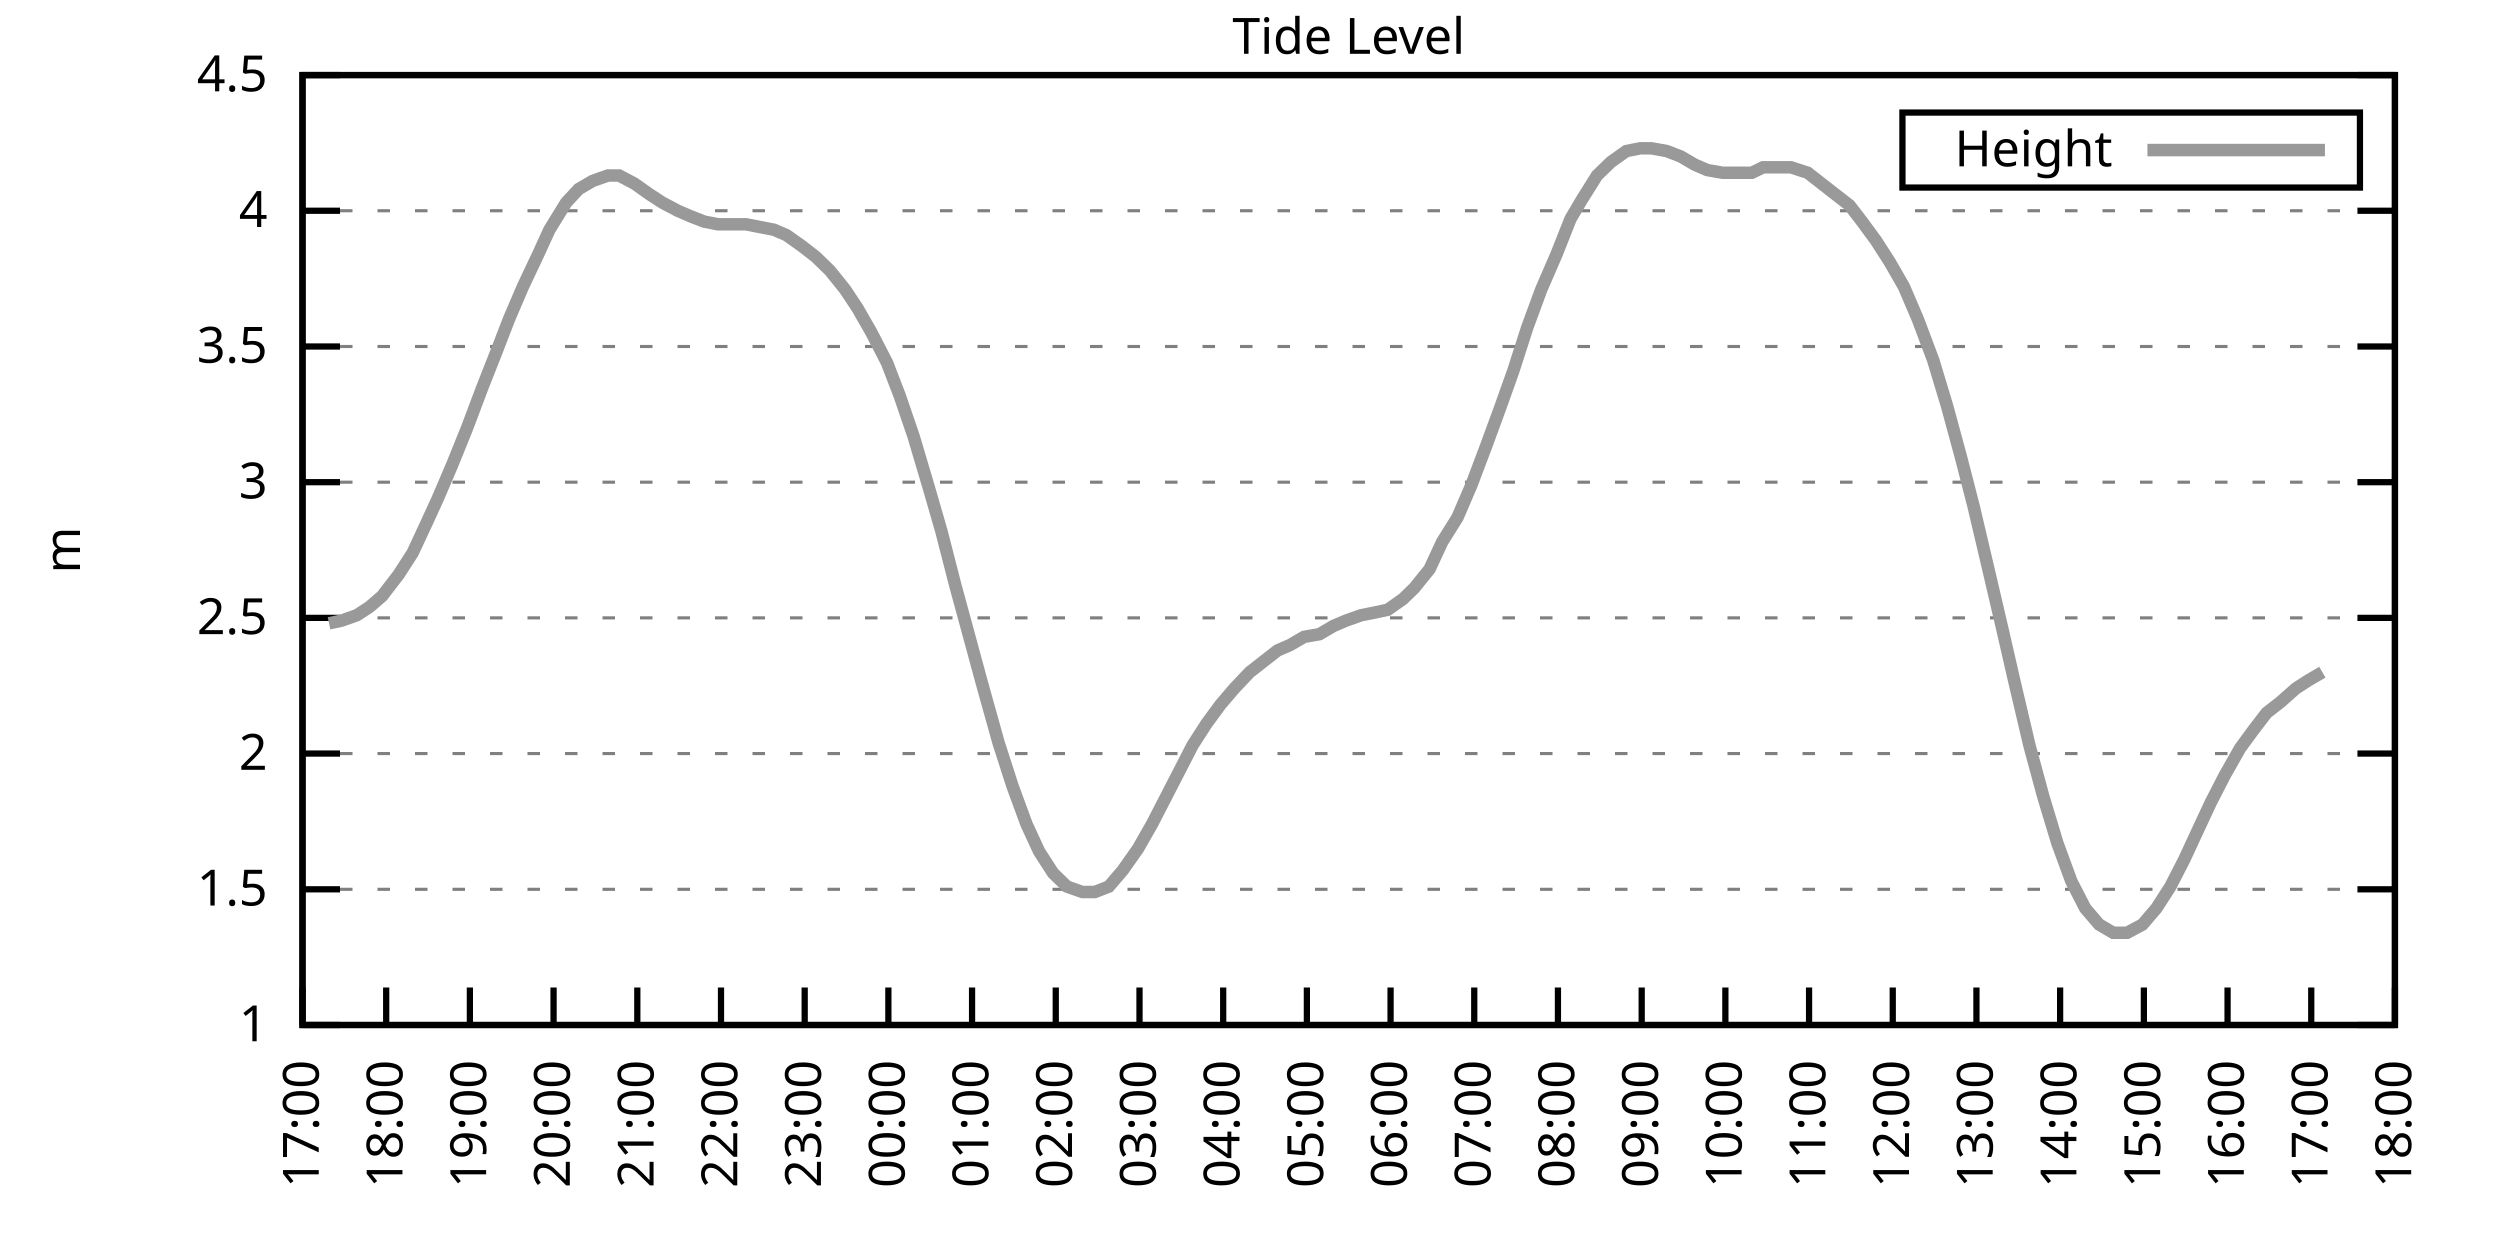
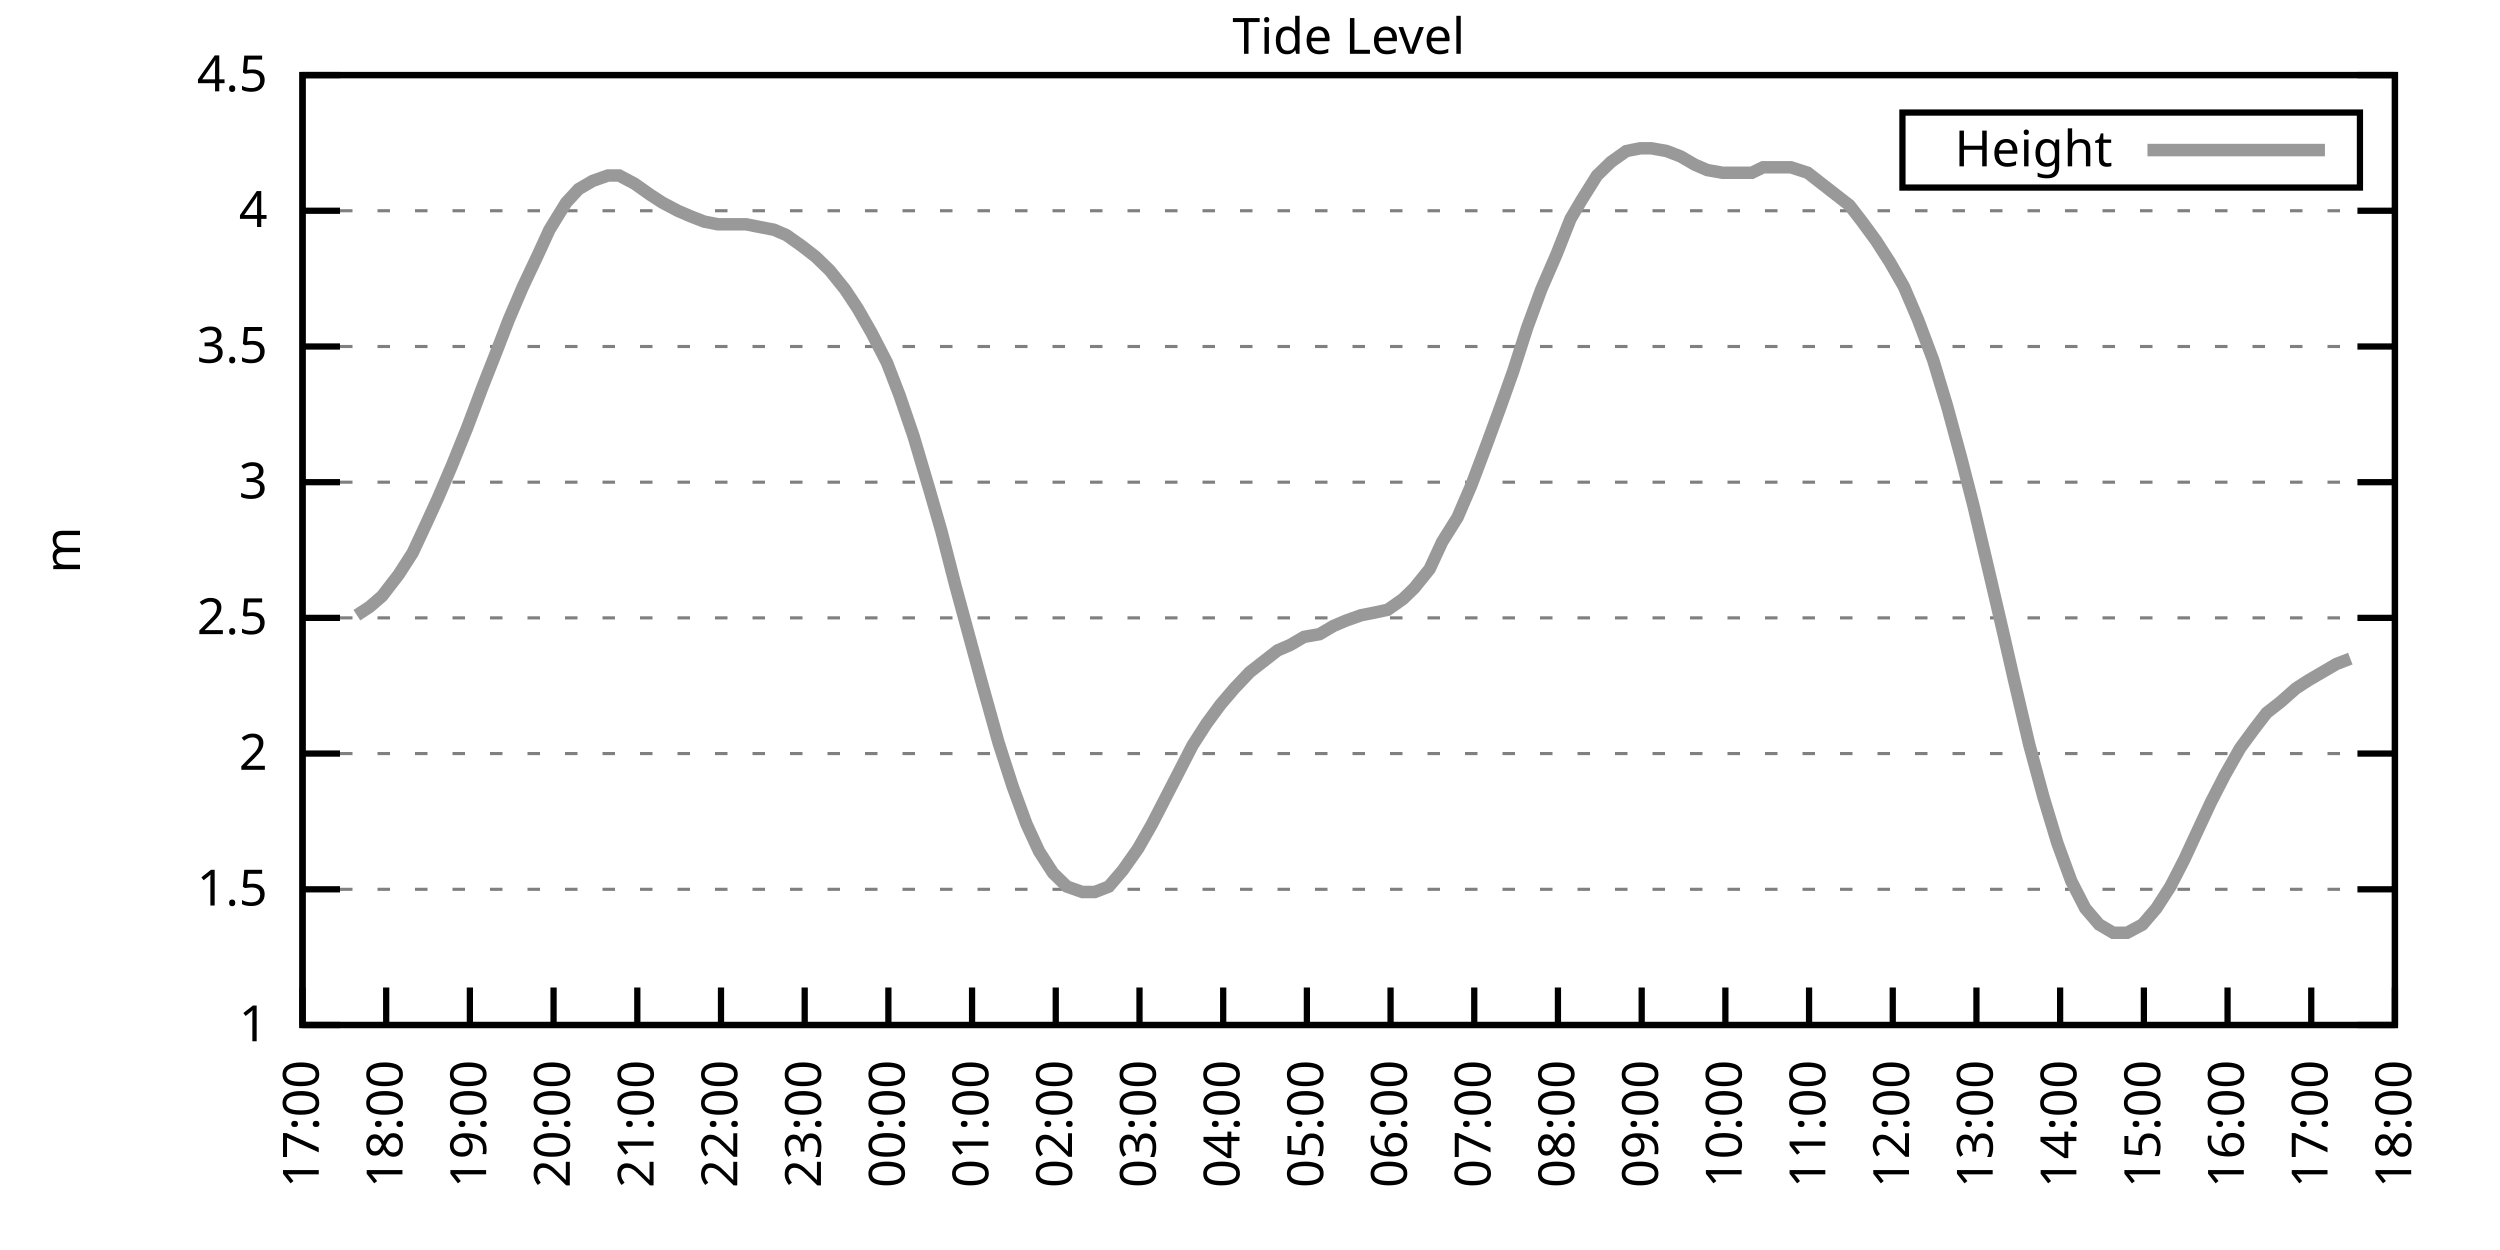
<svg xmlns="http://www.w3.org/2000/svg" xmlns:xlink="http://www.w3.org/1999/xlink" width="400" height="200" viewBox="0 0 400 200">
  <g id="gnuplot_canvas">
    <rect x="0" y="0" width="400" height="200" fill="none" />
    <defs>
      <circle id="gpDot" r="0.5" stroke-width="0.5" stroke="currentColor" />
      <path id="gpPt0" stroke-width="0.333" stroke="currentColor" d="M-1,0 h2 M0,-1 v2" />
      <path id="gpPt1" stroke-width="0.333" stroke="currentColor" d="M-1,-1 L1,1 M1,-1 L-1,1" />
      <path id="gpPt2" stroke-width="0.333" stroke="currentColor" d="M-1,0 L1,0 M0,-1 L0,1 M-1,-1 L1,1 M-1,1 L1,-1" />
      <rect id="gpPt3" stroke-width="0.333" stroke="currentColor" x="-1" y="-1" width="2" height="2" />
      <rect id="gpPt4" stroke-width="0.333" stroke="currentColor" fill="currentColor" x="-1" y="-1" width="2" height="2" />
      <circle id="gpPt5" stroke-width="0.333" stroke="currentColor" cx="0" cy="0" r="1" />
      <use xlink:href="#gpPt5" id="gpPt6" fill="currentColor" stroke="none" />
      <path id="gpPt7" stroke-width="0.333" stroke="currentColor" d="M0,-1.33 L-1.33,0.67 L1.33,0.67 z" />
      <use xlink:href="#gpPt7" id="gpPt8" fill="currentColor" stroke="none" />
      <use xlink:href="#gpPt7" id="gpPt9" stroke="currentColor" transform="rotate(180)" />
      <use xlink:href="#gpPt9" id="gpPt10" fill="currentColor" stroke="none" />
      <use xlink:href="#gpPt3" id="gpPt11" stroke="currentColor" transform="rotate(45)" />
      <use xlink:href="#gpPt11" id="gpPt12" fill="currentColor" stroke="none" />
      <path id="gpPt13" stroke-width="0.333" stroke="currentColor" d="M0,1.330 L1.265,0.411 L0.782,-1.067 L-0.782,-1.076 L-1.265,0.411 z" />
      <use xlink:href="#gpPt13" id="gpPt14" fill="currentColor" stroke="none" />
      <filter id="textbox" filterUnits="objectBoundingBox" x="0" y="0" height="1" width="1">
        <feFlood flood-color="white" flood-opacity="1" result="bgnd" />
        <feComposite in="SourceGraphic" in2="bgnd" operator="atop" />
      </filter>
      <filter id="greybox" filterUnits="objectBoundingBox" x="0" y="0" height="1" width="1">
        <feFlood flood-color="lightgrey" flood-opacity="1" result="grey" />
        <feComposite in="SourceGraphic" in2="grey" operator="atop" />
      </filter>
    </defs>
    <g fill="none" color="white" stroke="currentColor" stroke-width="1.00" stroke-linecap="butt" stroke-linejoin="miter">
</g>
    <g fill="none" color="black" stroke="currentColor" stroke-width="1.00" stroke-linecap="butt" stroke-linejoin="miter">
      <g stroke="none" shape-rendering="crispEdges">
        <polygon fill="rgb(255, 255, 255)" points="48.40,164.00 383.18,164.00 383.18,12.02 48.40,12.02 " />
      </g>
    </g>
    <g fill="none" color="black" stroke="currentColor" stroke-width="1.00" stroke-linecap="butt" stroke-linejoin="miter">
</g>
    <g fill="none" color="black" stroke="black" stroke-width="0.50" stroke-linecap="butt" stroke-linejoin="miter">
</g>
    <g fill="none" color="gray" stroke="currentColor" stroke-width="0.50" stroke-linecap="butt" stroke-linejoin="miter">
      <path stroke="gray" stroke-dasharray="2,4" class="gridline" d="M48.40,164.00 L383.19,164.00  " />
    </g>
    <g fill="none" color="gray" stroke="gray" stroke-width="1.00" stroke-linecap="butt" stroke-linejoin="miter">
</g>
    <g fill="none" color="black" stroke="currentColor" stroke-width="1.00" stroke-linecap="butt" stroke-linejoin="miter">
      <path stroke="black" d="M48.40,164.00 L54.40,164.00 M383.19,164.00 L377.19,164.00  " />
      <g transform="translate(42.80,166.60)" stroke="none" fill="black" font-family="Sans" font-size="8.00" text-anchor="end">
        <text>
          <tspan font-family="Sans"> 1</tspan>
        </text>
      </g>
    </g>
    <g fill="none" color="black" stroke="currentColor" stroke-width="1.00" stroke-linecap="butt" stroke-linejoin="miter">
</g>
    <g fill="none" color="black" stroke="black" stroke-width="0.50" stroke-linecap="butt" stroke-linejoin="miter">
</g>
    <g fill="none" color="gray" stroke="currentColor" stroke-width="0.50" stroke-linecap="butt" stroke-linejoin="miter">
      <path stroke="gray" stroke-dasharray="2,4" class="gridline" d="M48.40,142.29 L383.19,142.29  " />
    </g>
    <g fill="none" color="gray" stroke="gray" stroke-width="1.00" stroke-linecap="butt" stroke-linejoin="miter">
</g>
    <g fill="none" color="black" stroke="currentColor" stroke-width="1.00" stroke-linecap="butt" stroke-linejoin="miter">
      <path stroke="black" d="M48.40,142.29 L54.40,142.29 M383.19,142.29 L377.19,142.29  " />
      <g transform="translate(42.80,144.89)" stroke="none" fill="black" font-family="Sans" font-size="8.00" text-anchor="end">
        <text>
          <tspan font-family="Sans"> 1.5</tspan>
        </text>
      </g>
    </g>
    <g fill="none" color="black" stroke="currentColor" stroke-width="1.00" stroke-linecap="butt" stroke-linejoin="miter">
</g>
    <g fill="none" color="black" stroke="black" stroke-width="0.50" stroke-linecap="butt" stroke-linejoin="miter">
</g>
    <g fill="none" color="gray" stroke="currentColor" stroke-width="0.50" stroke-linecap="butt" stroke-linejoin="miter">
      <path stroke="gray" stroke-dasharray="2,4" class="gridline" d="M48.40,120.57 L383.19,120.57  " />
    </g>
    <g fill="none" color="gray" stroke="gray" stroke-width="1.00" stroke-linecap="butt" stroke-linejoin="miter">
</g>
    <g fill="none" color="black" stroke="currentColor" stroke-width="1.00" stroke-linecap="butt" stroke-linejoin="miter">
      <path stroke="black" d="M48.40,120.57 L54.40,120.57 M383.19,120.57 L377.19,120.57  " />
      <g transform="translate(42.80,123.17)" stroke="none" fill="black" font-family="Sans" font-size="8.00" text-anchor="end">
        <text>
          <tspan font-family="Sans"> 2</tspan>
        </text>
      </g>
    </g>
    <g fill="none" color="black" stroke="currentColor" stroke-width="1.00" stroke-linecap="butt" stroke-linejoin="miter">
</g>
    <g fill="none" color="black" stroke="black" stroke-width="0.50" stroke-linecap="butt" stroke-linejoin="miter">
</g>
    <g fill="none" color="gray" stroke="currentColor" stroke-width="0.50" stroke-linecap="butt" stroke-linejoin="miter">
      <path stroke="gray" stroke-dasharray="2,4" class="gridline" d="M48.40,98.86 L383.19,98.86  " />
    </g>
    <g fill="none" color="gray" stroke="gray" stroke-width="1.00" stroke-linecap="butt" stroke-linejoin="miter">
</g>
    <g fill="none" color="black" stroke="currentColor" stroke-width="1.00" stroke-linecap="butt" stroke-linejoin="miter">
      <path stroke="black" d="M48.40,98.86 L54.40,98.86 M383.19,98.86 L377.19,98.86  " />
      <g transform="translate(42.80,101.46)" stroke="none" fill="black" font-family="Sans" font-size="8.00" text-anchor="end">
        <text>
          <tspan font-family="Sans"> 2.5</tspan>
        </text>
      </g>
    </g>
    <g fill="none" color="black" stroke="currentColor" stroke-width="1.00" stroke-linecap="butt" stroke-linejoin="miter">
</g>
    <g fill="none" color="black" stroke="black" stroke-width="0.50" stroke-linecap="butt" stroke-linejoin="miter">
</g>
    <g fill="none" color="gray" stroke="currentColor" stroke-width="0.50" stroke-linecap="butt" stroke-linejoin="miter">
      <path stroke="gray" stroke-dasharray="2,4" class="gridline" d="M48.40,77.15 L383.19,77.15  " />
    </g>
    <g fill="none" color="gray" stroke="gray" stroke-width="1.00" stroke-linecap="butt" stroke-linejoin="miter">
</g>
    <g fill="none" color="black" stroke="currentColor" stroke-width="1.00" stroke-linecap="butt" stroke-linejoin="miter">
      <path stroke="black" d="M48.40,77.15 L54.40,77.15 M383.19,77.15 L377.19,77.15  " />
      <g transform="translate(42.80,79.75)" stroke="none" fill="black" font-family="Sans" font-size="8.00" text-anchor="end">
        <text>
          <tspan font-family="Sans"> 3</tspan>
        </text>
      </g>
    </g>
    <g fill="none" color="black" stroke="currentColor" stroke-width="1.00" stroke-linecap="butt" stroke-linejoin="miter">
</g>
    <g fill="none" color="black" stroke="black" stroke-width="0.50" stroke-linecap="butt" stroke-linejoin="miter">
</g>
    <g fill="none" color="gray" stroke="currentColor" stroke-width="0.50" stroke-linecap="butt" stroke-linejoin="miter">
      <path stroke="gray" stroke-dasharray="2,4" class="gridline" d="M48.40,55.44 L383.19,55.44  " />
    </g>
    <g fill="none" color="gray" stroke="gray" stroke-width="1.00" stroke-linecap="butt" stroke-linejoin="miter">
</g>
    <g fill="none" color="black" stroke="currentColor" stroke-width="1.00" stroke-linecap="butt" stroke-linejoin="miter">
      <path stroke="black" d="M48.40,55.44 L54.40,55.44 M383.19,55.44 L377.19,55.44  " />
      <g transform="translate(42.80,58.04)" stroke="none" fill="black" font-family="Sans" font-size="8.00" text-anchor="end">
        <text>
          <tspan font-family="Sans"> 3.5</tspan>
        </text>
      </g>
    </g>
    <g fill="none" color="black" stroke="currentColor" stroke-width="1.00" stroke-linecap="butt" stroke-linejoin="miter">
</g>
    <g fill="none" color="black" stroke="black" stroke-width="0.50" stroke-linecap="butt" stroke-linejoin="miter">
</g>
    <g fill="none" color="gray" stroke="currentColor" stroke-width="0.50" stroke-linecap="butt" stroke-linejoin="miter">
      <path stroke="gray" stroke-dasharray="2,4" class="gridline" d="M48.40,33.72 L383.19,33.72  " />
    </g>
    <g fill="none" color="gray" stroke="gray" stroke-width="1.00" stroke-linecap="butt" stroke-linejoin="miter">
</g>
    <g fill="none" color="black" stroke="currentColor" stroke-width="1.00" stroke-linecap="butt" stroke-linejoin="miter">
      <path stroke="black" d="M48.40,33.72 L54.40,33.72 M383.19,33.72 L377.19,33.72  " />
      <g transform="translate(42.80,36.32)" stroke="none" fill="black" font-family="Sans" font-size="8.00" text-anchor="end">
        <text>
          <tspan font-family="Sans"> 4</tspan>
        </text>
      </g>
    </g>
    <g fill="none" color="black" stroke="currentColor" stroke-width="1.00" stroke-linecap="butt" stroke-linejoin="miter">
</g>
    <g fill="none" color="black" stroke="black" stroke-width="0.50" stroke-linecap="butt" stroke-linejoin="miter">
</g>
    <g fill="none" color="gray" stroke="currentColor" stroke-width="0.50" stroke-linecap="butt" stroke-linejoin="miter">
      <path stroke="gray" stroke-dasharray="2,4" class="gridline" d="M48.40,12.01 L383.19,12.01  " />
    </g>
    <g fill="none" color="gray" stroke="gray" stroke-width="1.00" stroke-linecap="butt" stroke-linejoin="miter">
</g>
    <g fill="none" color="black" stroke="currentColor" stroke-width="1.00" stroke-linecap="butt" stroke-linejoin="miter">
      <path stroke="black" d="M48.40,12.01 L54.40,12.01 M383.19,12.01 L377.19,12.01  " />
      <g transform="translate(42.80,14.61)" stroke="none" fill="black" font-family="Sans" font-size="8.00" text-anchor="end">
        <text>
          <tspan font-family="Sans"> 4.5</tspan>
        </text>
      </g>
    </g>
    <g fill="none" color="black" stroke="currentColor" stroke-width="1.00" stroke-linecap="butt" stroke-linejoin="miter">
      <path stroke="black" d="M48.40,164.00 L48.40,158.00  " />
      <g transform="translate(51.00,169.60) rotate(270.00)" stroke="none" fill="black" font-family="Sans" font-size="8.00" text-anchor="end">
        <text>
          <tspan font-family="Sans">17:00</tspan>
        </text>
      </g>
    </g>
    <g fill="none" color="black" stroke="currentColor" stroke-width="1.00" stroke-linecap="butt" stroke-linejoin="miter">
      <path stroke="black" d="M61.79,164.00 L61.79,158.00  " />
      <g transform="translate(64.39,169.60) rotate(270.00)" stroke="none" fill="black" font-family="Sans" font-size="8.00" text-anchor="end">
        <text>
          <tspan font-family="Sans">18:00</tspan>
        </text>
      </g>
    </g>
    <g fill="none" color="black" stroke="currentColor" stroke-width="1.00" stroke-linecap="butt" stroke-linejoin="miter">
      <path stroke="black" d="M75.18,164.00 L75.18,158.00  " />
      <g transform="translate(77.78,169.60) rotate(270.00)" stroke="none" fill="black" font-family="Sans" font-size="8.00" text-anchor="end">
        <text>
          <tspan font-family="Sans">19:00</tspan>
        </text>
      </g>
    </g>
    <g fill="none" color="black" stroke="currentColor" stroke-width="1.00" stroke-linecap="butt" stroke-linejoin="miter">
      <path stroke="black" d="M88.57,164.00 L88.57,158.00  " />
      <g transform="translate(91.17,169.60) rotate(270.00)" stroke="none" fill="black" font-family="Sans" font-size="8.00" text-anchor="end">
        <text>
          <tspan font-family="Sans">20:00</tspan>
        </text>
      </g>
    </g>
    <g fill="none" color="black" stroke="currentColor" stroke-width="1.00" stroke-linecap="butt" stroke-linejoin="miter">
      <path stroke="black" d="M101.97,164.00 L101.97,158.00  " />
      <g transform="translate(104.57,169.60) rotate(270.00)" stroke="none" fill="black" font-family="Sans" font-size="8.00" text-anchor="end">
        <text>
          <tspan font-family="Sans">21:00</tspan>
        </text>
      </g>
    </g>
    <g fill="none" color="black" stroke="currentColor" stroke-width="1.00" stroke-linecap="butt" stroke-linejoin="miter">
      <path stroke="black" d="M115.36,164.00 L115.36,158.00  " />
      <g transform="translate(117.96,169.60) rotate(270.00)" stroke="none" fill="black" font-family="Sans" font-size="8.00" text-anchor="end">
        <text>
          <tspan font-family="Sans">22:00</tspan>
        </text>
      </g>
    </g>
    <g fill="none" color="black" stroke="currentColor" stroke-width="1.00" stroke-linecap="butt" stroke-linejoin="miter">
      <path stroke="black" d="M128.75,164.00 L128.75,158.00  " />
      <g transform="translate(131.35,169.60) rotate(270.00)" stroke="none" fill="black" font-family="Sans" font-size="8.00" text-anchor="end">
        <text>
          <tspan font-family="Sans">23:00</tspan>
        </text>
      </g>
    </g>
    <g fill="none" color="black" stroke="currentColor" stroke-width="1.00" stroke-linecap="butt" stroke-linejoin="miter">
      <path stroke="black" d="M142.14,164.00 L142.14,158.00  " />
      <g transform="translate(144.74,169.60) rotate(270.00)" stroke="none" fill="black" font-family="Sans" font-size="8.00" text-anchor="end">
        <text>
          <tspan font-family="Sans">00:00</tspan>
        </text>
      </g>
    </g>
    <g fill="none" color="black" stroke="currentColor" stroke-width="1.00" stroke-linecap="butt" stroke-linejoin="miter">
      <path stroke="black" d="M155.53,164.00 L155.53,158.00  " />
      <g transform="translate(158.13,169.60) rotate(270.00)" stroke="none" fill="black" font-family="Sans" font-size="8.00" text-anchor="end">
        <text>
          <tspan font-family="Sans">01:00</tspan>
        </text>
      </g>
    </g>
    <g fill="none" color="black" stroke="currentColor" stroke-width="1.00" stroke-linecap="butt" stroke-linejoin="miter">
      <path stroke="black" d="M168.92,164.00 L168.92,158.00  " />
      <g transform="translate(171.52,169.60) rotate(270.00)" stroke="none" fill="black" font-family="Sans" font-size="8.00" text-anchor="end">
        <text>
          <tspan font-family="Sans">02:00</tspan>
        </text>
      </g>
    </g>
    <g fill="none" color="black" stroke="currentColor" stroke-width="1.00" stroke-linecap="butt" stroke-linejoin="miter">
      <path stroke="black" d="M182.32,164.00 L182.32,158.00  " />
      <g transform="translate(184.92,169.60) rotate(270.00)" stroke="none" fill="black" font-family="Sans" font-size="8.00" text-anchor="end">
        <text>
          <tspan font-family="Sans">03:00</tspan>
        </text>
      </g>
    </g>
    <g fill="none" color="black" stroke="currentColor" stroke-width="1.00" stroke-linecap="butt" stroke-linejoin="miter">
      <path stroke="black" d="M195.71,164.00 L195.71,158.00  " />
      <g transform="translate(198.31,169.60) rotate(270.00)" stroke="none" fill="black" font-family="Sans" font-size="8.00" text-anchor="end">
        <text>
          <tspan font-family="Sans">04:00</tspan>
        </text>
      </g>
    </g>
    <g fill="none" color="black" stroke="currentColor" stroke-width="1.00" stroke-linecap="butt" stroke-linejoin="miter">
      <path stroke="black" d="M209.10,164.00 L209.10,158.00  " />
      <g transform="translate(211.70,169.60) rotate(270.00)" stroke="none" fill="black" font-family="Sans" font-size="8.00" text-anchor="end">
        <text>
          <tspan font-family="Sans">05:00</tspan>
        </text>
      </g>
    </g>
    <g fill="none" color="black" stroke="currentColor" stroke-width="1.00" stroke-linecap="butt" stroke-linejoin="miter">
      <path stroke="black" d="M222.49,164.00 L222.49,158.00  " />
      <g transform="translate(225.09,169.60) rotate(270.00)" stroke="none" fill="black" font-family="Sans" font-size="8.00" text-anchor="end">
        <text>
          <tspan font-family="Sans">06:00</tspan>
        </text>
      </g>
    </g>
    <g fill="none" color="black" stroke="currentColor" stroke-width="1.00" stroke-linecap="butt" stroke-linejoin="miter">
      <path stroke="black" d="M235.88,164.00 L235.88,158.00  " />
      <g transform="translate(238.48,169.60) rotate(270.00)" stroke="none" fill="black" font-family="Sans" font-size="8.00" text-anchor="end">
        <text>
          <tspan font-family="Sans">07:00</tspan>
        </text>
      </g>
    </g>
    <g fill="none" color="black" stroke="currentColor" stroke-width="1.00" stroke-linecap="butt" stroke-linejoin="miter">
      <path stroke="black" d="M249.27,164.00 L249.27,158.00  " />
      <g transform="translate(251.87,169.60) rotate(270.00)" stroke="none" fill="black" font-family="Sans" font-size="8.00" text-anchor="end">
        <text>
          <tspan font-family="Sans">08:00</tspan>
        </text>
      </g>
    </g>
    <g fill="none" color="black" stroke="currentColor" stroke-width="1.00" stroke-linecap="butt" stroke-linejoin="miter">
      <path stroke="black" d="M262.67,164.00 L262.67,158.00  " />
      <g transform="translate(265.27,169.60) rotate(270.00)" stroke="none" fill="black" font-family="Sans" font-size="8.00" text-anchor="end">
        <text>
          <tspan font-family="Sans">09:00</tspan>
        </text>
      </g>
    </g>
    <g fill="none" color="black" stroke="currentColor" stroke-width="1.00" stroke-linecap="butt" stroke-linejoin="miter">
      <path stroke="black" d="M276.06,164.00 L276.06,158.00  " />
      <g transform="translate(278.66,169.60) rotate(270.00)" stroke="none" fill="black" font-family="Sans" font-size="8.00" text-anchor="end">
        <text>
          <tspan font-family="Sans">10:00</tspan>
        </text>
      </g>
    </g>
    <g fill="none" color="black" stroke="currentColor" stroke-width="1.00" stroke-linecap="butt" stroke-linejoin="miter">
      <path stroke="black" d="M289.45,164.00 L289.45,158.00  " />
      <g transform="translate(292.05,169.60) rotate(270.00)" stroke="none" fill="black" font-family="Sans" font-size="8.00" text-anchor="end">
        <text>
          <tspan font-family="Sans">11:00</tspan>
        </text>
      </g>
    </g>
    <g fill="none" color="black" stroke="currentColor" stroke-width="1.00" stroke-linecap="butt" stroke-linejoin="miter">
      <path stroke="black" d="M302.84,164.00 L302.84,158.00  " />
      <g transform="translate(305.44,169.60) rotate(270.00)" stroke="none" fill="black" font-family="Sans" font-size="8.00" text-anchor="end">
        <text>
          <tspan font-family="Sans">12:00</tspan>
        </text>
      </g>
    </g>
    <g fill="none" color="black" stroke="currentColor" stroke-width="1.00" stroke-linecap="butt" stroke-linejoin="miter">
      <path stroke="black" d="M316.23,164.00 L316.23,158.00  " />
      <g transform="translate(318.83,169.60) rotate(270.00)" stroke="none" fill="black" font-family="Sans" font-size="8.00" text-anchor="end">
        <text>
          <tspan font-family="Sans">13:00</tspan>
        </text>
      </g>
    </g>
    <g fill="none" color="black" stroke="currentColor" stroke-width="1.00" stroke-linecap="butt" stroke-linejoin="miter">
      <path stroke="black" d="M329.62,164.00 L329.62,158.00  " />
      <g transform="translate(332.22,169.60) rotate(270.00)" stroke="none" fill="black" font-family="Sans" font-size="8.00" text-anchor="end">
        <text>
          <tspan font-family="Sans">14:00</tspan>
        </text>
      </g>
    </g>
    <g fill="none" color="black" stroke="currentColor" stroke-width="1.00" stroke-linecap="butt" stroke-linejoin="miter">
      <path stroke="black" d="M343.02,164.00 L343.02,158.00  " />
      <g transform="translate(345.62,169.60) rotate(270.00)" stroke="none" fill="black" font-family="Sans" font-size="8.00" text-anchor="end">
        <text>
          <tspan font-family="Sans">15:00</tspan>
        </text>
      </g>
    </g>
    <g fill="none" color="black" stroke="currentColor" stroke-width="1.00" stroke-linecap="butt" stroke-linejoin="miter">
      <path stroke="black" d="M356.41,164.00 L356.41,158.00  " />
      <g transform="translate(359.01,169.60) rotate(270.00)" stroke="none" fill="black" font-family="Sans" font-size="8.00" text-anchor="end">
        <text>
          <tspan font-family="Sans">16:00</tspan>
        </text>
      </g>
    </g>
    <g fill="none" color="black" stroke="currentColor" stroke-width="1.00" stroke-linecap="butt" stroke-linejoin="miter">
      <path stroke="black" d="M369.80,164.00 L369.80,158.00  " />
      <g transform="translate(372.40,169.60) rotate(270.00)" stroke="none" fill="black" font-family="Sans" font-size="8.00" text-anchor="end">
        <text>
          <tspan font-family="Sans">17:00</tspan>
        </text>
      </g>
    </g>
    <g fill="none" color="black" stroke="currentColor" stroke-width="1.00" stroke-linecap="butt" stroke-linejoin="miter">
      <path stroke="black" d="M383.19,164.00 L383.19,158.00  " />
      <g transform="translate(385.79,169.60) rotate(270.00)" stroke="none" fill="black" font-family="Sans" font-size="8.00" text-anchor="end">
        <text>
          <tspan font-family="Sans">18:00</tspan>
        </text>
      </g>
    </g>
    <g fill="none" color="black" stroke="currentColor" stroke-width="1.00" stroke-linecap="butt" stroke-linejoin="miter">
</g>
    <g fill="none" color="black" stroke="currentColor" stroke-width="1.00" stroke-linecap="butt" stroke-linejoin="miter">
      <path stroke="black" d="M48.40,12.01 L48.40,164.00 L383.19,164.00 L383.19,12.01 L48.40,12.01 Z  " />
    </g>
    <g fill="none" color="black" stroke="currentColor" stroke-width="1.00" stroke-linecap="butt" stroke-linejoin="miter">
</g>
    <g fill="none" color="black" stroke="currentColor" stroke-width="1.00" stroke-linecap="butt" stroke-linejoin="miter">
      <path stroke="black" d="M304.39,30.01 L304.39,18.01 L377.59,18.01 L377.59,30.01 L304.39,30.01 Z  " />
    </g>
    <g id="Tide_level_plot_1">
      <g fill="none" color="white" stroke="black" stroke-width="2.00" stroke-linecap="butt" stroke-linejoin="miter">
</g>
      <g fill="none" color="black" stroke="currentColor" stroke-width="2.00" stroke-linecap="butt" stroke-linejoin="miter">
        <g transform="translate(337.99,26.61)" stroke="none" fill="black" font-family="Sans" font-size="8.00" text-anchor="end">
          <text>
            <tspan font-family="Sans">Height</tspan>
          </text>
        </g>
      </g>
      <g fill="none" color="black" stroke="currentColor" stroke-width="2.00" stroke-linecap="butt" stroke-linejoin="miter">
-         <path stroke="rgb(153, 153, 153)" d="M343.59,24.01 L371.99,24.01 M52.64,99.73 L54.65,99.30 L57.10,98.43 L59.11,97.12 L61.12,95.39 L63.80,91.91   L66.03,88.44 L68.26,83.66 L70.05,79.75 L72.28,74.54 L74.74,68.46 L77.19,61.95 L79.42,56.30 L81.43,51.09   L83.66,45.88 L86.12,40.67 L87.91,36.76 L90.58,32.42 L92.59,30.25 L94.82,28.95 L97.28,28.08 L99.06,28.08   L101.52,29.38 L103.98,31.12 L105.98,32.42 L108.44,33.72 L110.45,34.59 L112.68,35.46 L114.91,35.89 L116.92,35.89   L119.38,35.89 L121.61,36.33 L123.84,36.76 L125.85,37.63 L128.30,39.37 L130.54,41.11 L132.77,43.28 L135.22,46.32   L137.23,49.36 L139.46,53.26 L141.92,58.04 L143.93,63.25 L146.16,69.77 L148.61,78.02 L150.62,84.97 L152.85,93.65   L154.86,101.03 L157.10,109.28 L159.77,118.84 L162.01,125.79 L164.24,131.86 L166.25,136.21 L168.48,139.68 L170.71,141.85   L173.17,142.72 L175.17,142.72 L177.41,141.85 L179.64,139.25 L182.09,135.77 L184.32,131.86 L186.33,127.96 L188.57,123.61   L190.80,119.27 L193.03,115.80 L195.26,112.76 L197.49,110.15 L199.95,107.55 L202.18,105.81 L204.41,104.07 L206.42,103.20   L208.65,101.90 L211.11,101.47 L213.34,100.16 L215.35,99.30 L217.80,98.43 L220.04,97.99 L222.04,97.56 L224.50,95.82   L226.29,94.08 L228.74,91.04 L230.75,86.70 L233.20,82.79 L235.44,77.58 L237.89,71.07 L240.12,64.99 L242.13,59.34   L244.36,52.40 L246.60,46.32 L249.05,40.67 L251.28,35.03 L253.07,31.99 L255.52,28.08 L257.76,25.91 L260.21,24.17   L262.44,23.73 L264.23,23.73 L266.68,24.17 L268.92,25.04 L271.15,26.34 L273.16,27.21 L275.61,27.64 L277.62,27.64   L280.30,27.64 L282.08,26.77 L284.32,26.77 L286.55,26.77 L289.23,27.64 L291.46,29.38 L293.69,31.12 L295.92,32.85   L297.93,35.46 L300.16,38.50 L302.39,41.97 L304.63,45.88 L306.86,51.09 L309.31,57.61 L311.54,64.99 L313.78,73.24   L315.79,81.06 L318.24,91.48 L320.47,101.03 L322.26,108.85 L324.71,119.27 L326.95,127.52 L329.18,134.90 L331.41,140.98   L333.64,145.33 L335.87,147.93 L338.10,149.24 L340.34,149.24 L342.79,147.93 L345.02,145.33 L347.26,141.85 L349.49,137.51   L351.50,133.17 L353.73,128.39 L355.96,124.05 L358.42,119.71 L360.65,116.67 L362.66,114.06 L364.89,112.32 L367.34,110.15   L369.35,108.85 L371.58,107.55  " />
+         <path stroke="rgb(153, 153, 153)" d="M343.59,24.01 L371.99,24.01 M57.10,98.43 L59.11,97.12 L61.12,95.39 L63.80,91.91 L66.03,88.44 L68.26,83.66   L70.05,79.75 L72.28,74.54 L74.74,68.46 L77.19,61.95 L79.42,56.30 L81.43,51.09 L83.66,45.88 L86.12,40.67   L87.91,36.76 L90.58,32.42 L92.59,30.25 L94.82,28.95 L97.28,28.08 L99.06,28.08 L101.52,29.38 L103.98,31.12   L105.98,32.42 L108.44,33.72 L110.45,34.59 L112.68,35.46 L114.91,35.89 L116.92,35.89 L119.38,35.89 L121.61,36.33   L123.84,36.76 L125.85,37.63 L128.30,39.37 L130.54,41.11 L132.77,43.28 L135.22,46.32 L137.23,49.36 L139.46,53.26   L141.92,58.04 L143.93,63.25 L146.16,69.77 L148.61,78.02 L150.62,84.97 L152.85,93.65 L154.86,101.03 L157.10,109.28   L159.77,118.84 L162.01,125.79 L164.24,131.86 L166.25,136.21 L168.48,139.68 L170.71,141.85 L173.17,142.72 L175.17,142.72   L177.41,141.85 L179.64,139.25 L182.09,135.77 L184.32,131.86 L186.33,127.96 L188.57,123.61 L190.80,119.27 L193.03,115.80   L195.26,112.76 L197.49,110.15 L199.95,107.55 L202.18,105.81 L204.41,104.07 L206.42,103.20 L208.65,101.90 L211.11,101.47   L213.34,100.16 L215.35,99.30 L217.80,98.43 L220.04,97.99 L222.04,97.56 L224.50,95.82 L226.29,94.08 L228.74,91.04   L230.75,86.70 L233.20,82.79 L235.44,77.58 L237.89,71.07 L240.12,64.99 L242.13,59.34 L244.36,52.40 L246.60,46.32   L249.05,40.67 L251.28,35.03 L253.07,31.99 L255.52,28.08 L257.76,25.91 L260.21,24.17 L262.44,23.73 L264.23,23.73   L266.68,24.17 L268.92,25.04 L271.15,26.34 L273.16,27.21 L275.61,27.64 L277.62,27.64 L280.30,27.64 L282.08,26.77   L284.32,26.77 L286.55,26.77 L289.23,27.64 L291.46,29.38 L293.69,31.12 L295.92,32.85 L297.93,35.46 L300.16,38.50   L302.39,41.97 L304.63,45.88 L306.86,51.09 L309.31,57.61 L311.54,64.99 L313.78,73.24 L315.79,81.06 L318.24,91.48   L320.47,101.03 L322.26,108.85 L324.71,119.27 L326.95,127.52 L329.18,134.90 L331.41,140.98 L333.64,145.33 L335.87,147.93   L338.10,149.24 L340.34,149.24 L342.79,147.93 L345.02,145.33 L347.26,141.85 L349.49,137.51 L351.50,133.17 L353.73,128.39   L355.96,124.05 L358.42,119.71 L360.65,116.67 L362.66,114.06 L364.89,112.32 L367.34,110.15 L369.35,108.85 L371.58,107.55   L373.82,106.24 L376.05,105.38  " />
      </g>
    </g>
    <g fill="none" color="black" stroke="currentColor" stroke-width="2.00" stroke-linecap="butt" stroke-linejoin="miter">
</g>
    <g fill="none" color="black" stroke="black" stroke-width="1.00" stroke-linecap="butt" stroke-linejoin="miter">
</g>
    <g fill="none" color="black" stroke="currentColor" stroke-width="1.00" stroke-linecap="butt" stroke-linejoin="miter">
      <path stroke="black" d="M48.40,12.01 L48.40,164.00 L383.19,164.00 L383.19,12.01 L48.40,12.01 Z  " />
      <g transform="translate(12.80,88.01) rotate(270.00)" stroke="none" fill="black" font-family="Sans" font-size="8.00" text-anchor="middle">
        <text>
          <tspan font-family="Sans">m</tspan>
        </text>
      </g>
    </g>
    <g fill="none" color="black" stroke="currentColor" stroke-width="1.00" stroke-linecap="butt" stroke-linejoin="miter">
</g>
    <g fill="none" color="black" stroke="currentColor" stroke-width="1.00" stroke-linecap="butt" stroke-linejoin="miter">
      <g transform="translate(215.79,8.61)" stroke="none" fill="black" font-family="Sans" font-size="8.00" text-anchor="middle">
        <text>
          <tspan font-family="Sans">Tide Level</tspan>
        </text>
      </g>
    </g>
    <g fill="none" color="black" stroke="currentColor" stroke-width="1.00" stroke-linecap="butt" stroke-linejoin="miter">
</g>
  </g>
</svg>
